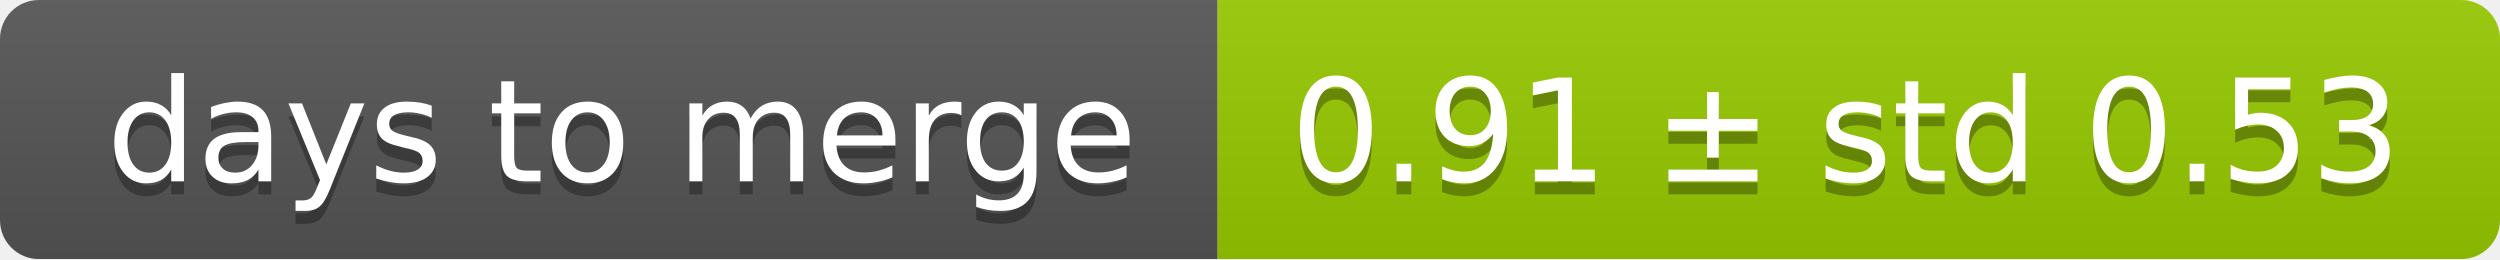
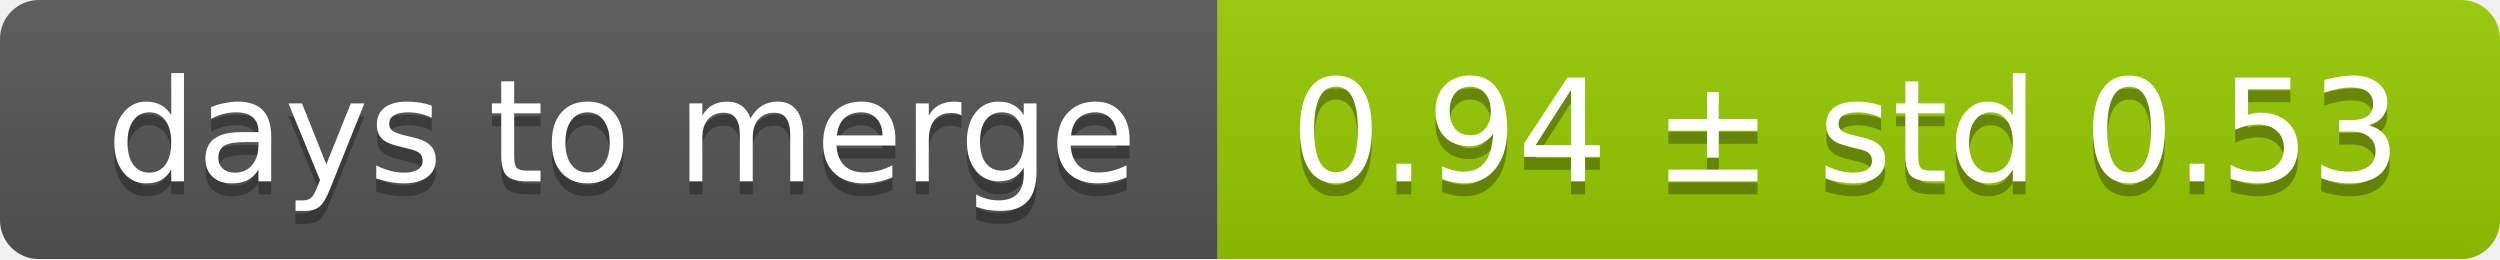
<svg xmlns="http://www.w3.org/2000/svg" width="193" height="20">
  <linearGradient id="smooth" x2="0" y2="100%">
    <stop offset="0" stop-color="#bbb" stop-opacity=".1" />
    <stop offset="1" stop-opacity=".1" />
  </linearGradient>
  <mask id="round">
    <rect width="193" height="20" rx="3" fill="#fff" />
  </mask>
  <g mask="url(#round)">
    <rect width="94" height="20" fill="#555" />
    <rect x="94" width="99" height="20" fill="#97ca00" />
    <rect width="193" height="20" fill="url(#smooth)" />
  </g>
  <g fill="#fff" text-anchor="middle" font-family="DejaVu Sans,Verdana,Geneva,sans-serif" font-size="11">
    <text x="48" y="15" fill="#010101" fill-opacity=".3">days to merge</text>
    <text x="48" y="14">days to merge</text>
-     <text x="142.5" y="15" fill="#010101" fill-opacity=".3">0.91 ± std 0.53</text>
-     <text x="142.5" y="14">0.91 ± std 0.53</text>
+     <text x="142.5" y="15" fill="#010101" fill-opacity=".3">0.94 ± std 0.53</text>
+     <text x="142.5" y="14">0.94 ± std 0.53</text>
  </g>
</svg>
